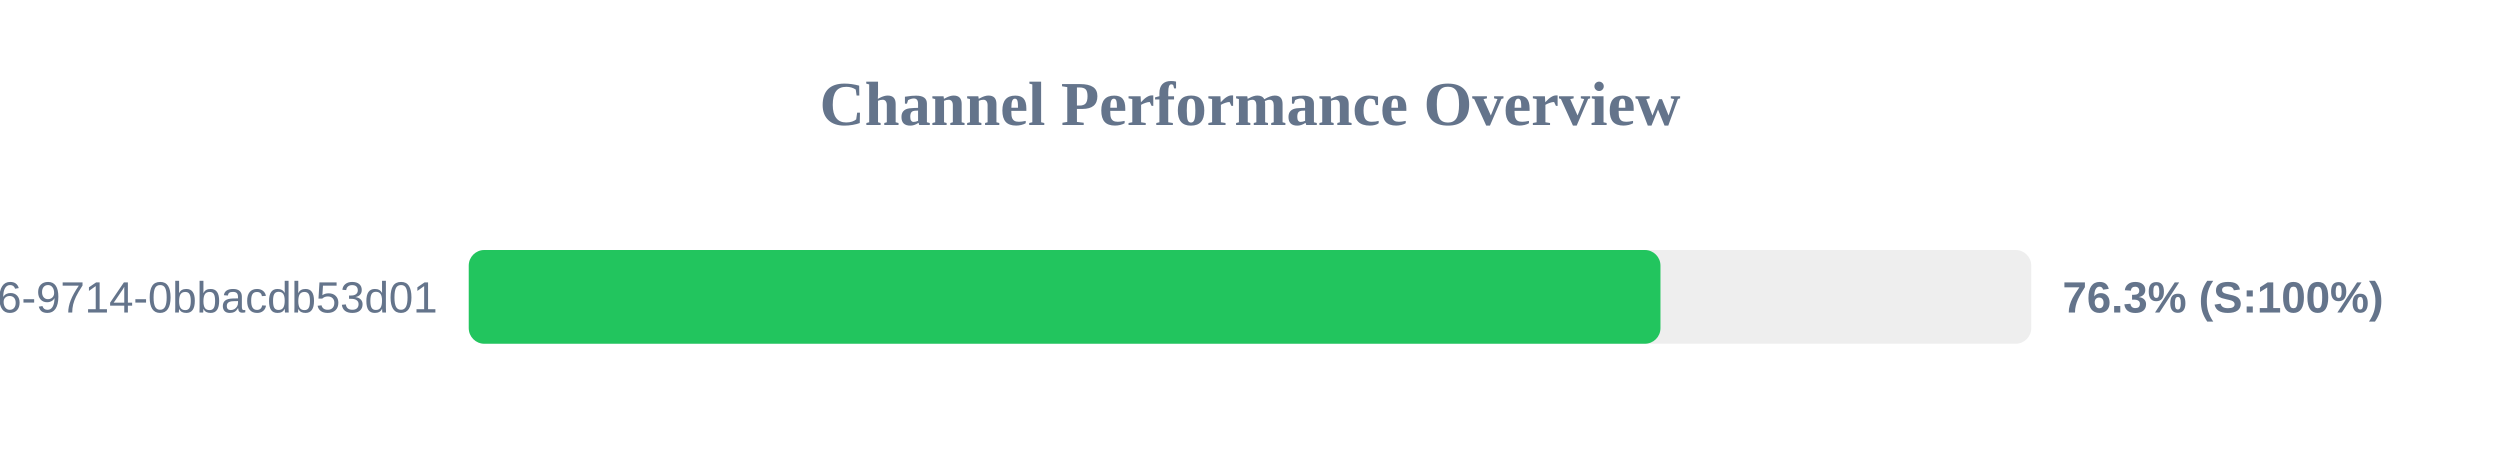
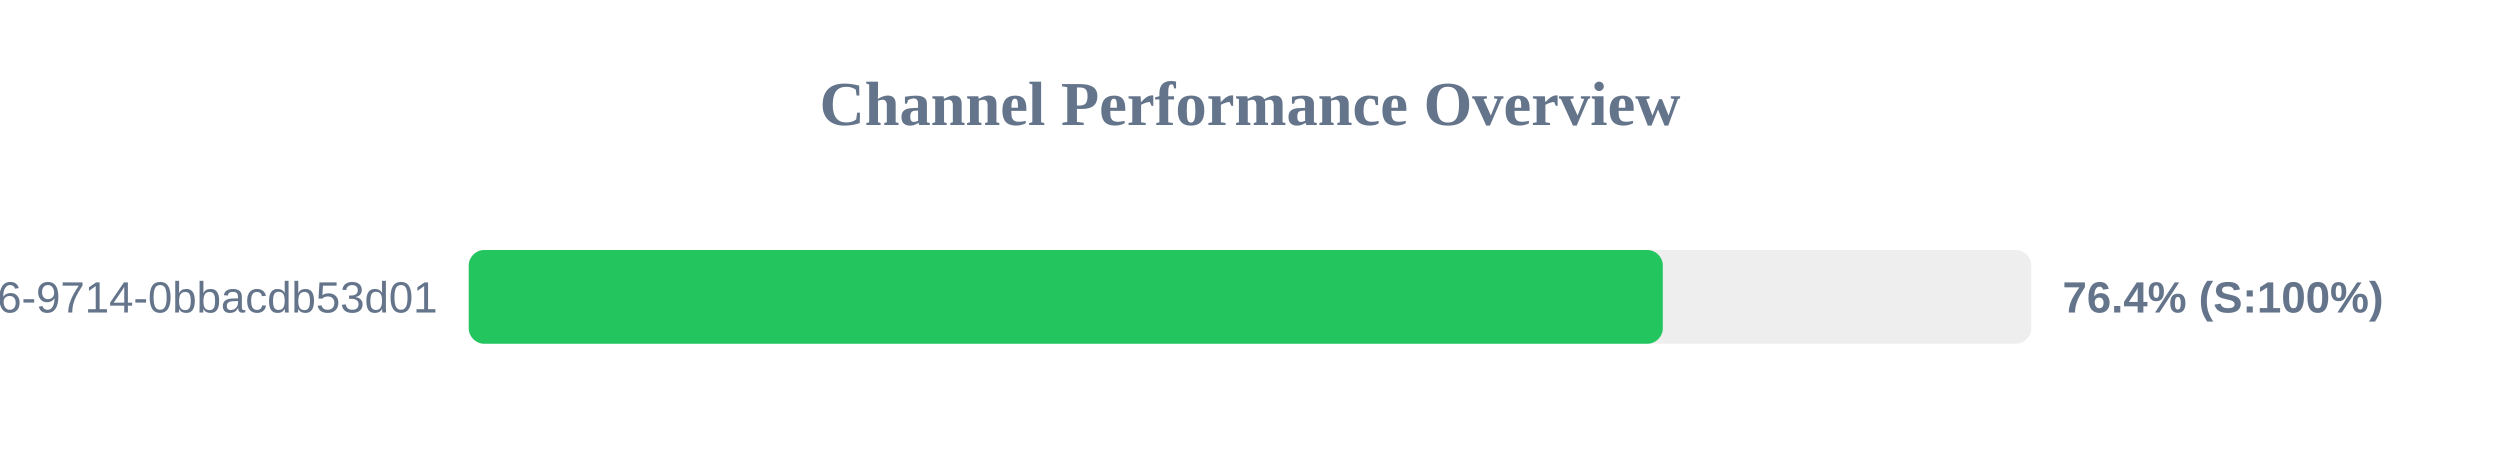
<svg xmlns="http://www.w3.org/2000/svg" width="800" height="150" version="1.1">
  <style>
        .row { font: 14px Arial; fill: #64748b; }
        .score { font: bold 14px Arial; fill: #64748b; }
    </style>
  <text x="400" y="40" text-anchor="middle" font-size="20px" font-weight="bold" fill="#64748b">Channel Performance Overview</text>
  <rect x="150" y="80" width="500" height="30" fill="#eee" rx="5" />
-   <rect x="150" y="80" width="381.35" height="30" fill="#22c55e" rx="5" />
+   <rect x="150" y="80" width="382.1" height="30" fill="#22c55e" rx="5" />
  <text x="140" y="100" text-anchor="end" class="row">?uuid=23125f6e-ec56-4c26-9714-0bbacdb53d01</text>
-   <text x="660" y="100" text-anchor="start" class="score">76.3% (S:100%)</text>
+   <text x="660" y="100" text-anchor="start" class="score">76.4% (S:100%)</text>
</svg>
